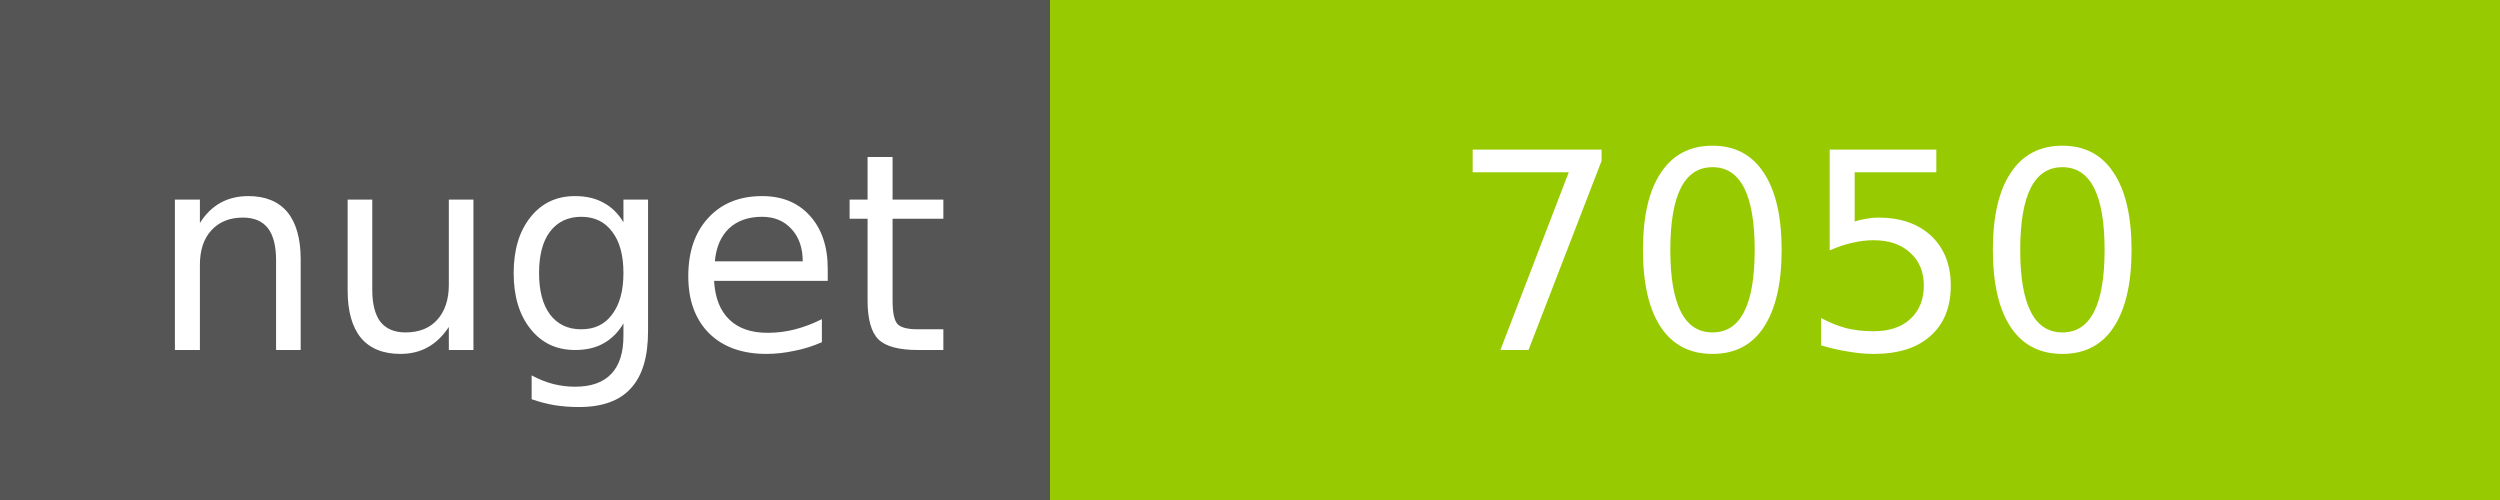
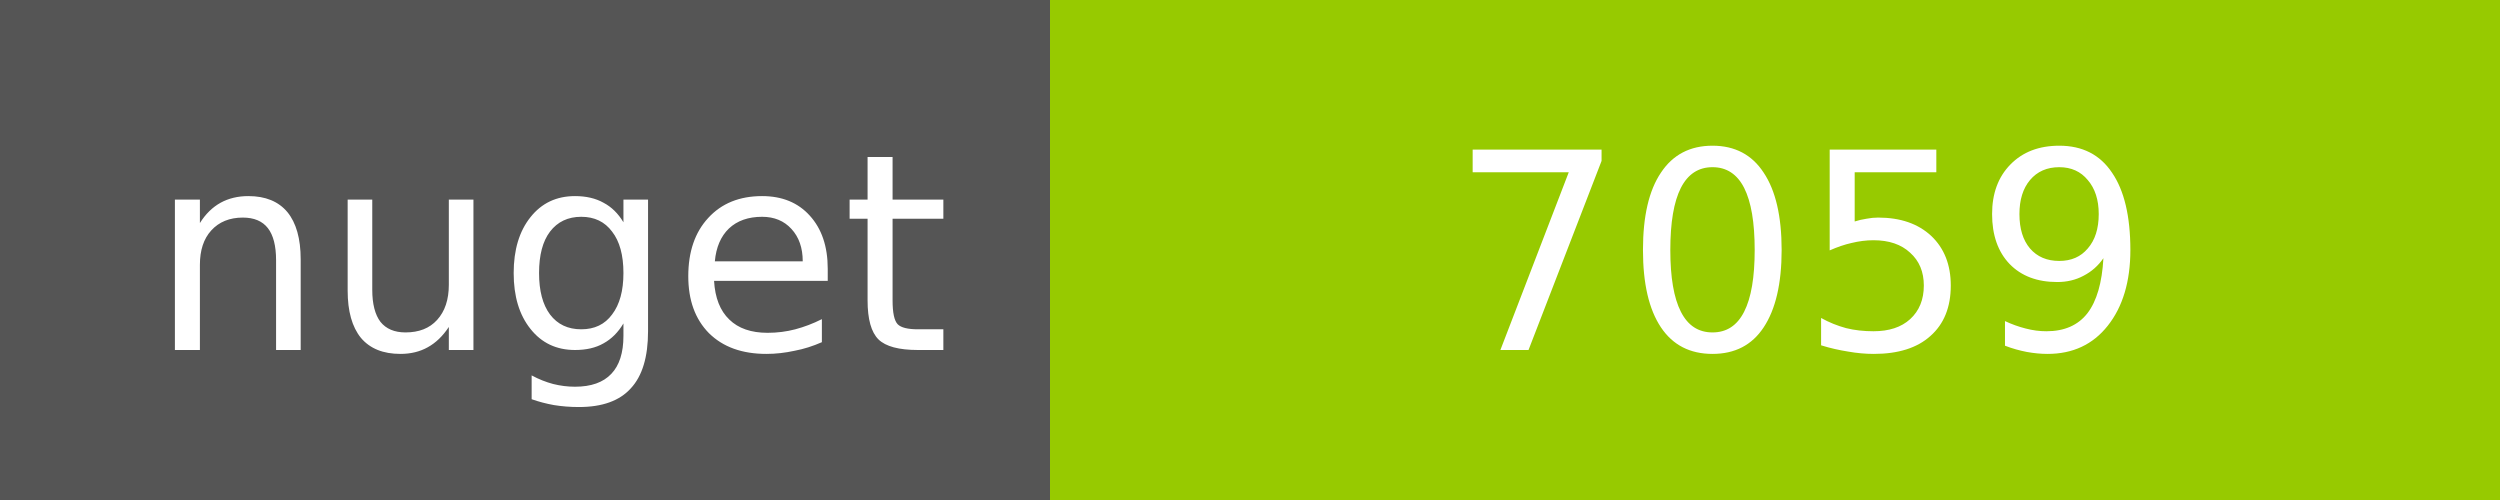
<svg xmlns="http://www.w3.org/2000/svg" width="100" height="20">
  <g shape-rendering="crispEdges">
    <path fill="#555" d="M0 0h42v20H0z" />
    <path fill="#97CA00" d="M42 0h58v20H42z" />
  </g>
  <g fill="#fff" text-anchor="middle" font-family="DejaVu Sans,Verdana,Geneva,sans-serif" font-size="11">
    <text x="22" y="14">nuget</text>
-     <text x="72" y="14">7050</text>
+     <text x="72" y="14">7059</text>
  </g>
</svg>
